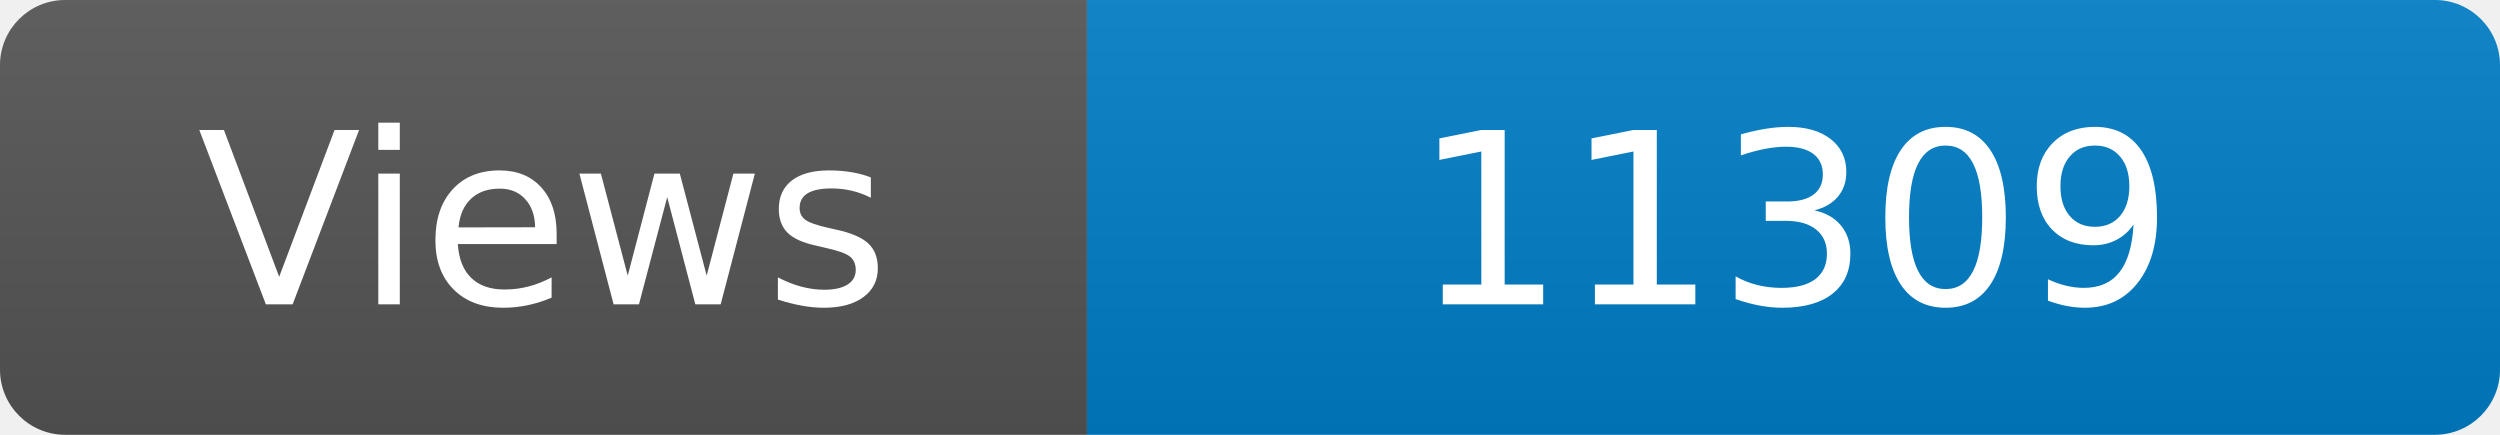
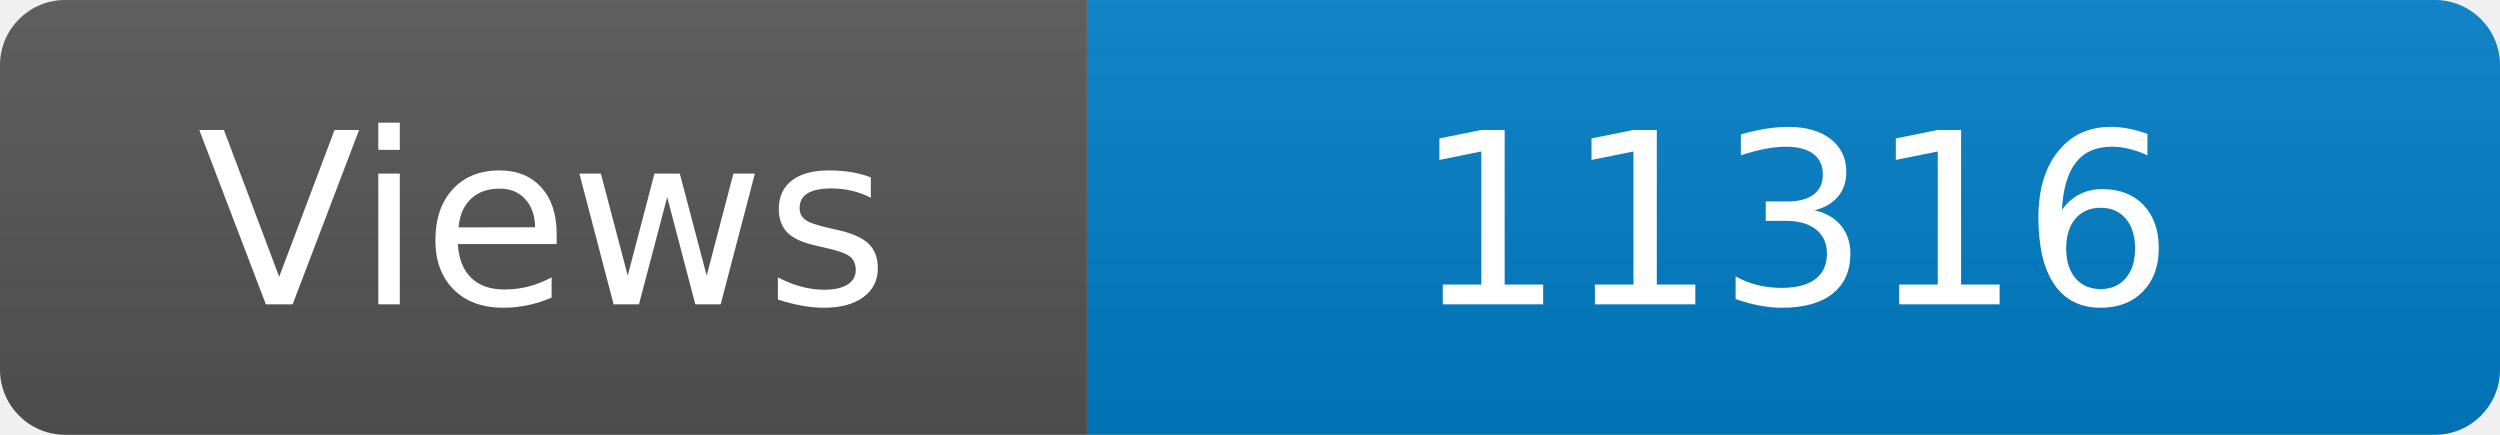
<svg xmlns="http://www.w3.org/2000/svg" width="115" height="20" role="img" aria-label="Maintained?: yes">
  <linearGradient id="s" x2="0" y2="100%">
    <stop offset="0" stop-color="#bbb" stop-opacity=".1" />
    <stop offset="1" stop-opacity=".1" />
  </linearGradient>
  <clipPath id="r">
    <rect width="115" height="20" rx="3" fill="#fff" />
  </clipPath>
  <g clip-path="url(#r)">
    <rect width="50" height="20" fill="#555" />
    <rect x="50" width="160" height="20" fill="#007ec6" />
    <rect width="115" height="20" fill="url(#s)" />
  </g>
  <g fill="#fff" text-anchor="middle" font-family="Verdana,Geneva,DejaVu Sans,sans-serif" font-size="110">
    <text x="250" y="140" transform="scale(.1)" fill="#fff">Views</text>
-     <text x="825" y="140" transform="scale(.1)" fill="#fff">11309</text>
+     <text x="825" y="140" transform="scale(.1)" fill="#fff">11316</text>
  </g>
</svg>
